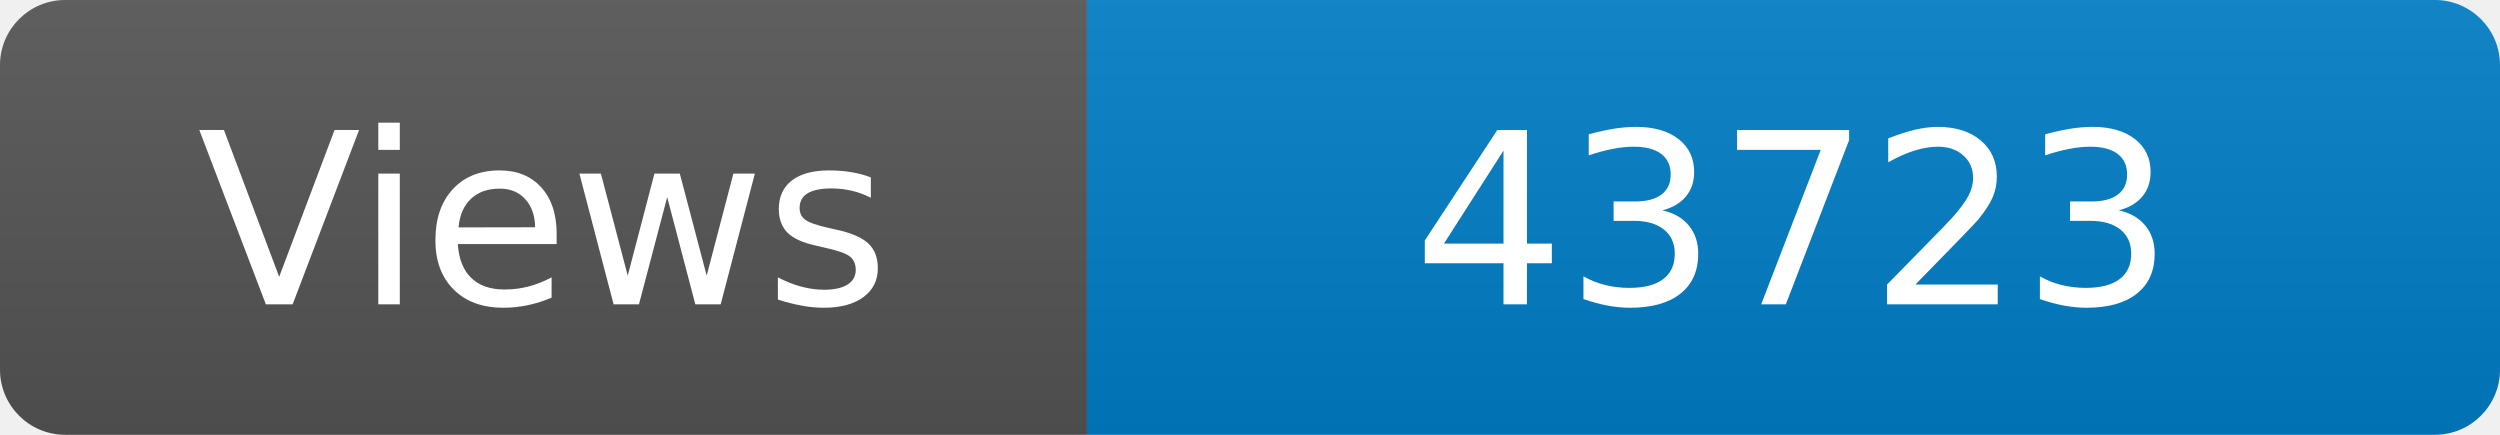
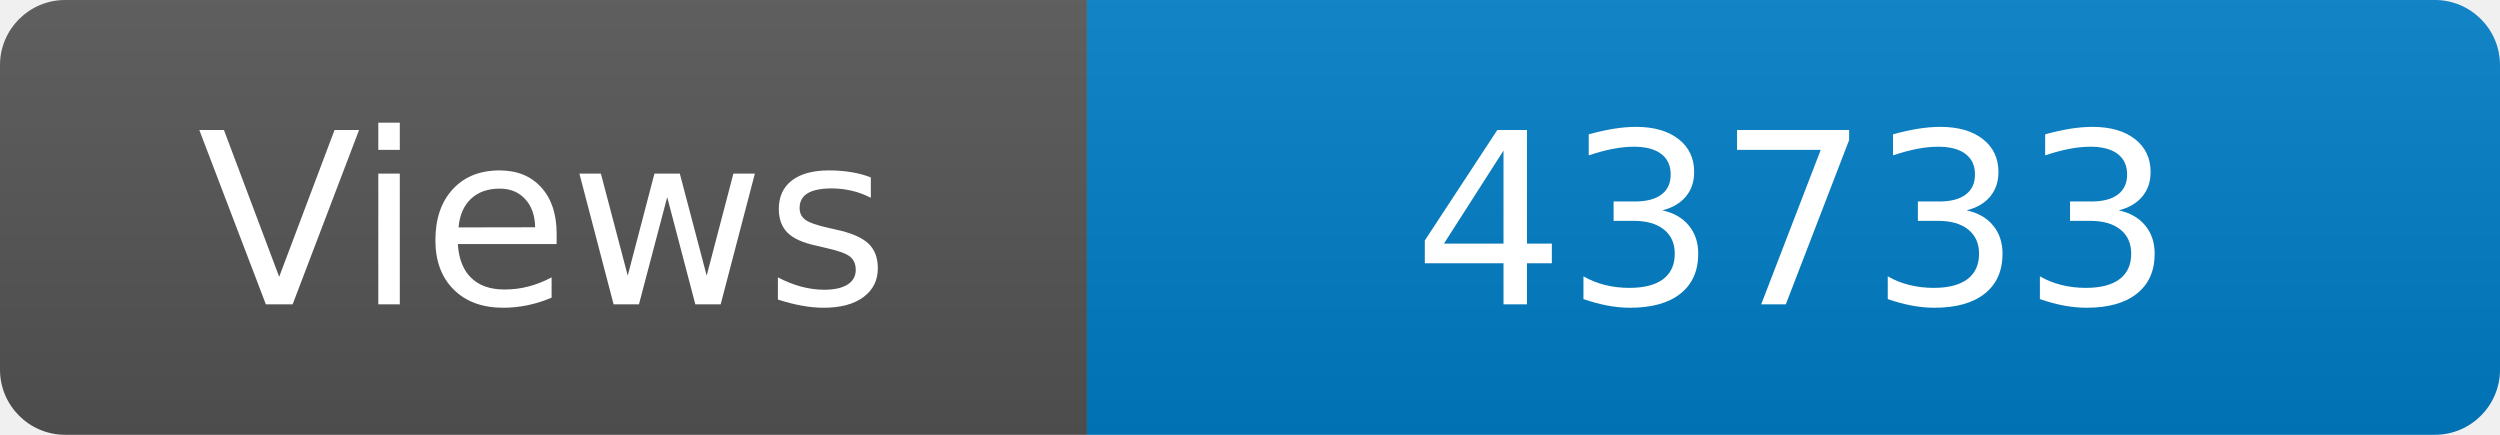
<svg xmlns="http://www.w3.org/2000/svg" width="115" height="20" role="img" aria-label="Maintained?: yes">
  <linearGradient id="s" x2="0" y2="100%">
    <stop offset="0" stop-color="#bbb" stop-opacity=".1" />
    <stop offset="1" stop-opacity=".1" />
  </linearGradient>
  <clipPath id="r">
    <rect width="115" height="20" rx="3" fill="#fff" />
  </clipPath>
  <g clip-path="url(#r)">
    <rect width="50" height="20" fill="#555" />
    <rect x="50" width="160" height="20" fill="#007ec6" />
    <rect width="115" height="20" fill="url(#s)" />
  </g>
  <g fill="#fff" text-anchor="middle" font-family="Verdana,Geneva,DejaVu Sans,sans-serif" font-size="110">
    <text x="250" y="140" transform="scale(.1)" fill="#fff">Views</text>
-     <text x="825" y="140" transform="scale(.1)" fill="#fff">43723</text>
+     <text x="825" y="140" transform="scale(.1)" fill="#fff">43733</text>
  </g>
</svg>
